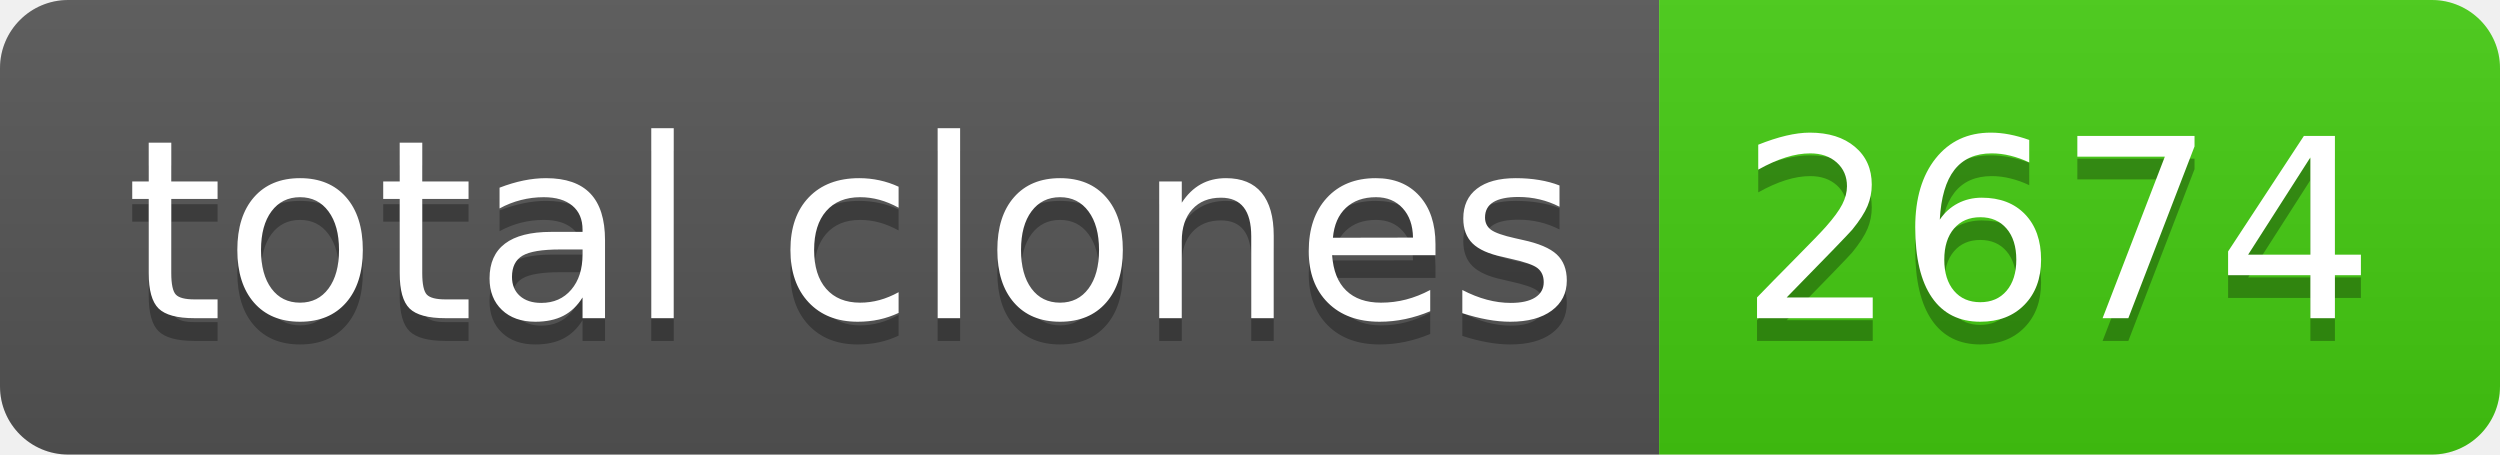
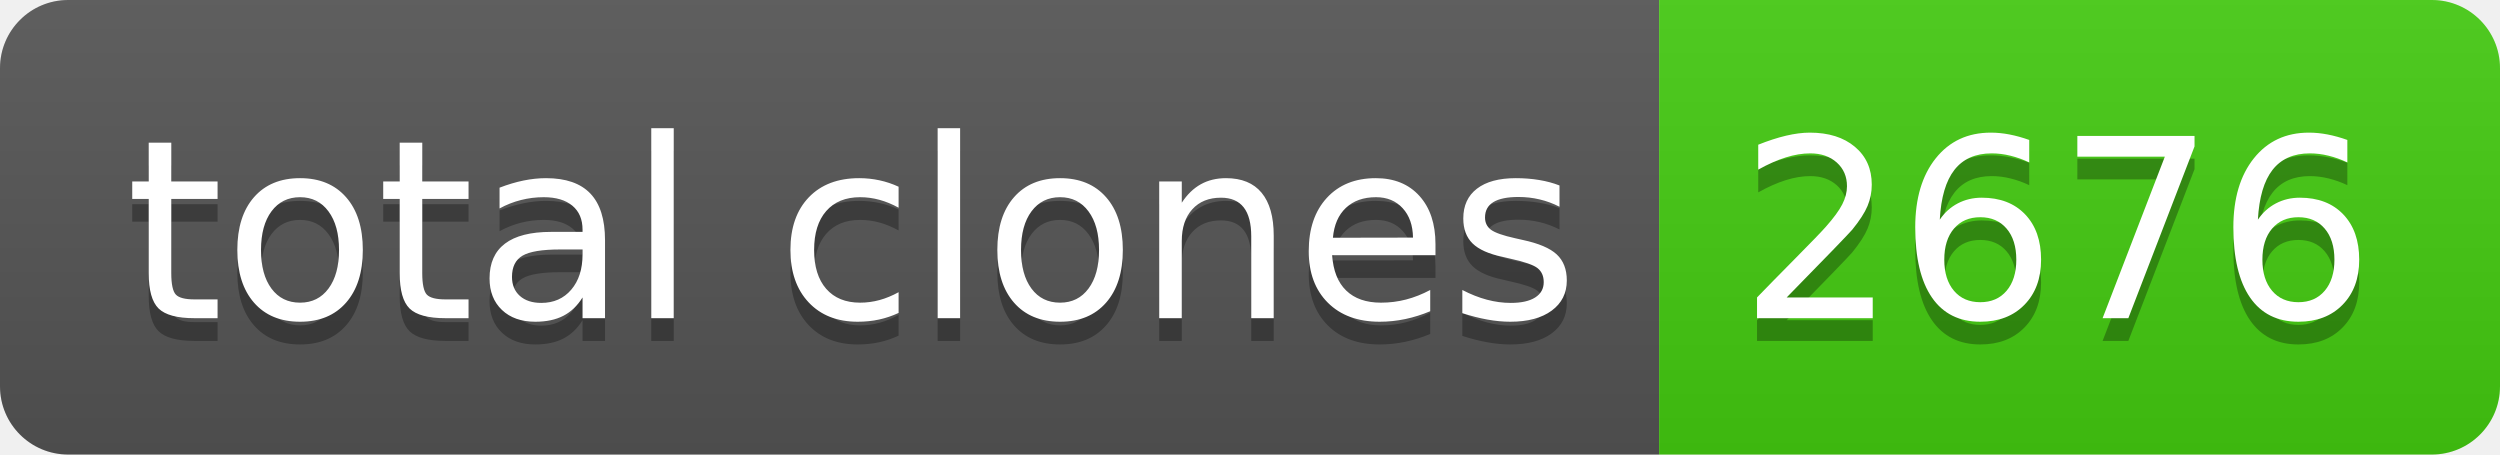
- <svg xmlns="http://www.w3.org/2000/svg" width="110" height="20" role="img" aria-label="total clones: 2674">
+ <svg xmlns="http://www.w3.org/2000/svg" width="110" height="20" role="img" aria-label="total clones: 2676">
  <linearGradient id="s" x2="0" y2="100%">
    <stop offset="0" stop-color="#bbb" stop-opacity=".1" />
    <stop offset="1" stop-opacity=".1" />
  </linearGradient>
  <clipPath id="r">
    <rect width="110" height="20" rx="3" fill="#fff" />
  </clipPath>
  <g clip-path="url(#r)">
    <rect width="73" height="20" fill="#555" />
    <rect x="73" width="37" height="20" fill="#4c1" />
    <rect width="110" height="20" fill="url(#s)" />
  </g>
  <g fill="#fff" text-anchor="middle" font-family="Verdana,Geneva,DejaVu Sans,sans-serif" text-rendering="geometricPrecision" font-size="110">
    <text aria-hidden="true" x="375" y="150" fill="#010101" fill-opacity=".3" transform="scale(.1)" textLength="630">total clones</text>
    <text x="375" y="140" transform="scale(.1)" fill="#fff" textLength="630">total clones</text>
-     <text aria-hidden="true" x="905" y="150" fill="#010101" fill-opacity=".3" transform="scale(.1)" textLength="270">2674</text>
-     <text x="905" y="140" transform="scale(.1)" fill="#fff" textLength="270">2674</text>
+     <text aria-hidden="true" x="905" y="150" fill="#010101" fill-opacity=".3" transform="scale(.1)" textLength="270">2676</text>
+     <text x="905" y="140" transform="scale(.1)" fill="#fff" textLength="270">2676</text>
  </g>
</svg>
